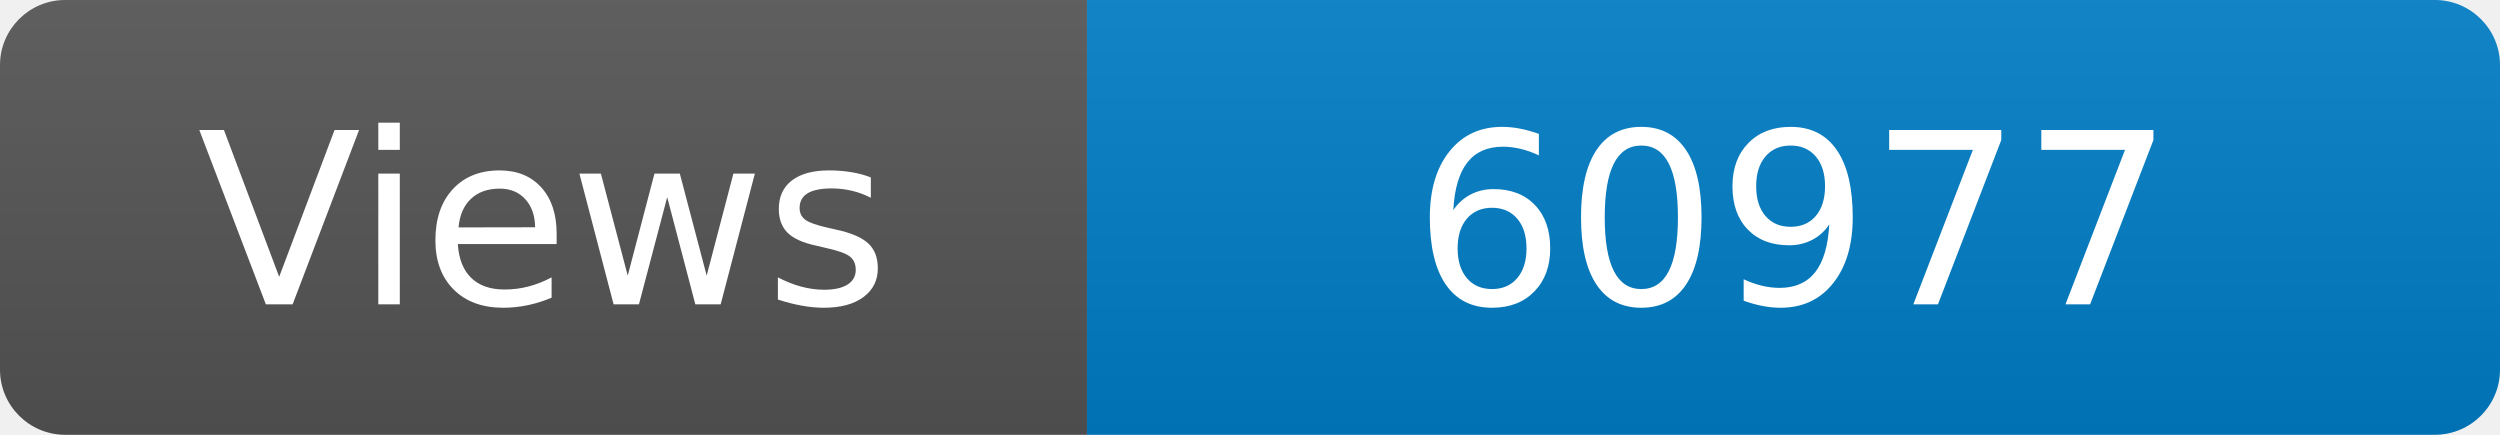
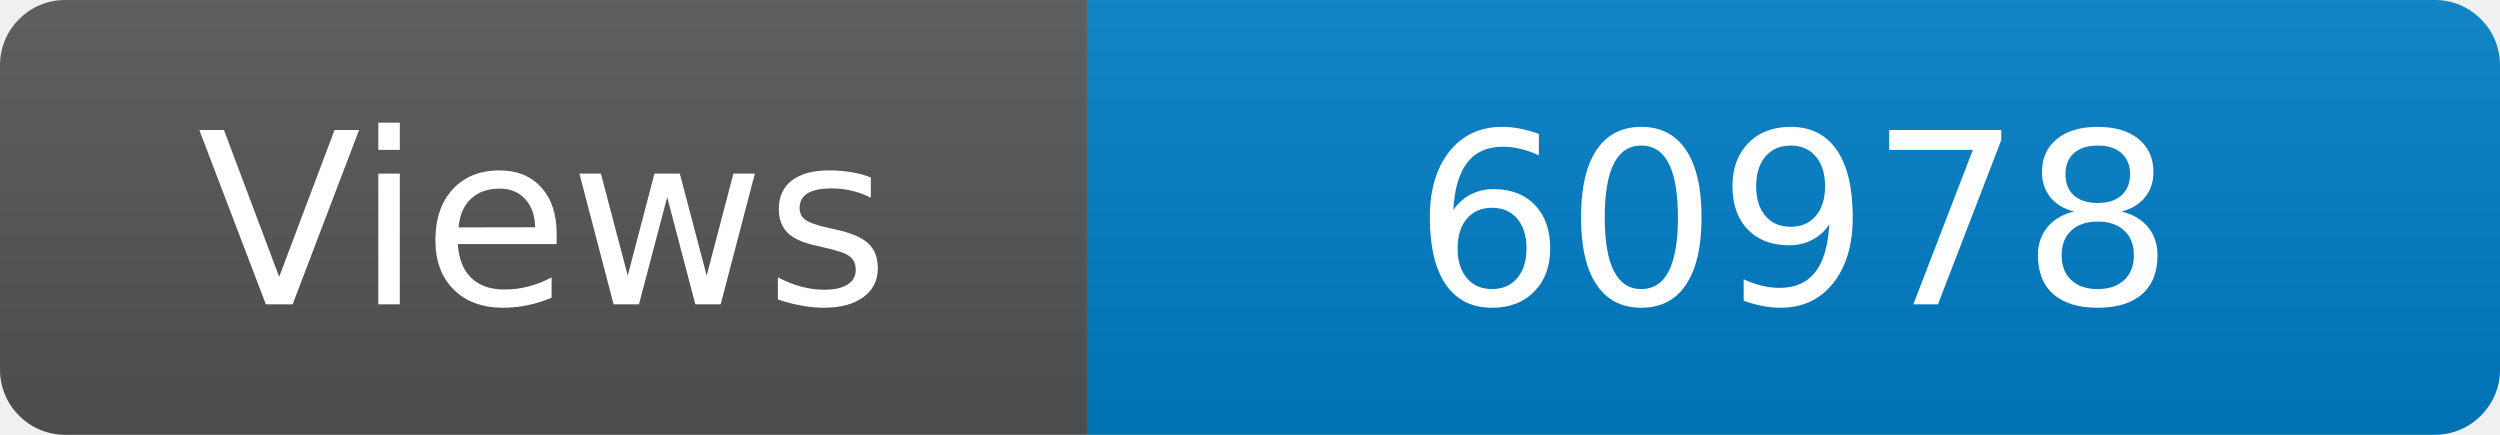
<svg xmlns="http://www.w3.org/2000/svg" width="115" height="20" role="img" aria-label="Maintained?: yes">
  <linearGradient id="s" x2="0" y2="100%">
    <stop offset="0" stop-color="#bbb" stop-opacity=".1" />
    <stop offset="1" stop-opacity=".1" />
  </linearGradient>
  <clipPath id="r">
    <rect width="115" height="20" rx="3" fill="#fff" />
  </clipPath>
  <g clip-path="url(#r)">
    <rect width="50" height="20" fill="#555" />
    <rect x="50" width="160" height="20" fill="#007ec6" />
    <rect width="115" height="20" fill="url(#s)" />
  </g>
  <g fill="#fff" text-anchor="middle" font-family="Verdana,Geneva,DejaVu Sans,sans-serif" font-size="110">
    <text x="250" y="140" transform="scale(.1)" fill="#fff">Views</text>
-     <text x="825" y="140" transform="scale(.1)" fill="#fff">60977</text>
+     <text x="825" y="140" transform="scale(.1)" fill="#fff">60978</text>
  </g>
</svg>
